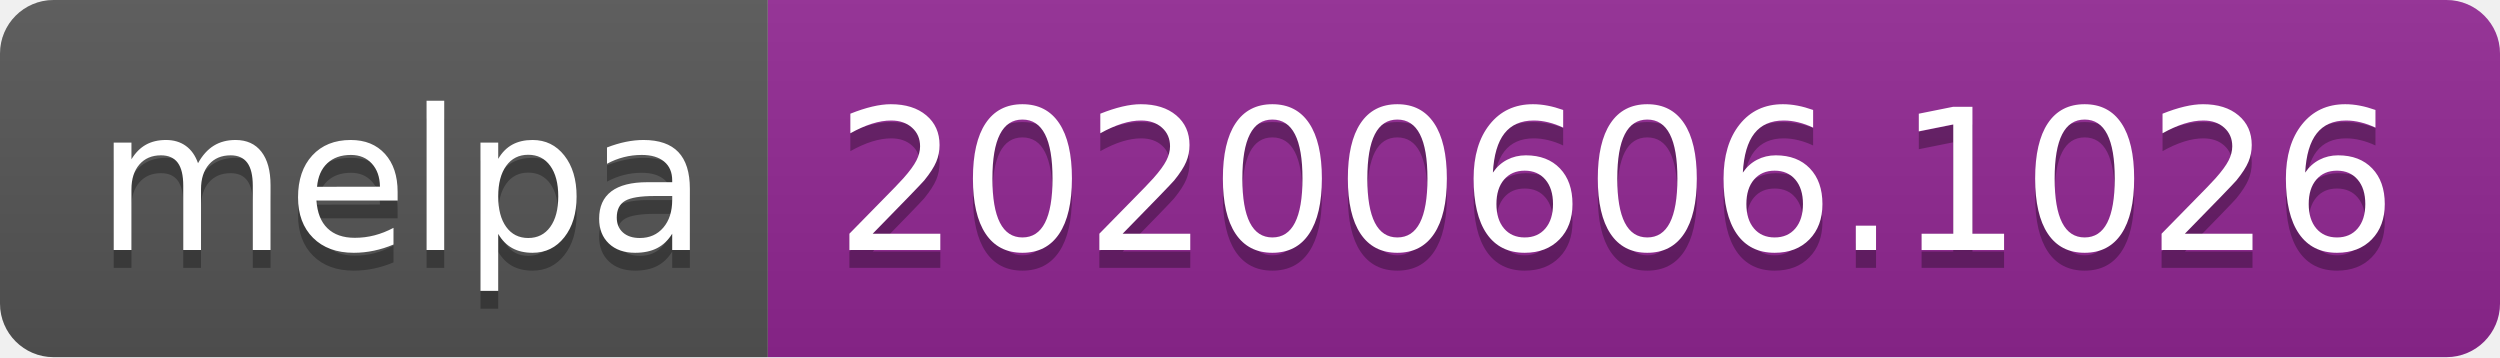
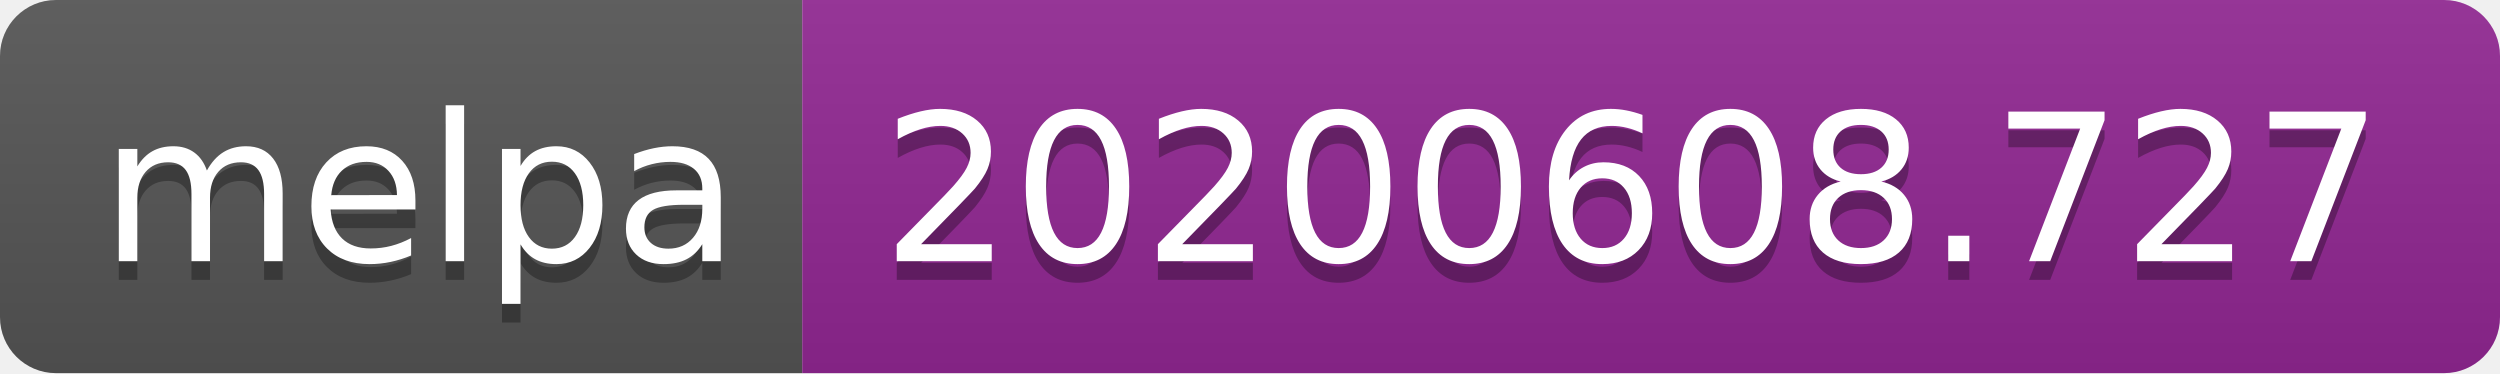
- <svg xmlns="http://www.w3.org/2000/svg" width="140" height="20">
+ <svg xmlns="http://www.w3.org/2000/svg" width="134" height="20">
  <linearGradient id="s" x2="0" y2="100%">
    <stop offset="0" stop-color="#bbb" stop-opacity=".1" />
    <stop offset="1" stop-opacity=".1" />
  </linearGradient>
  <clipPath id="r">
-     <rect width="140" height="20" rx="3" fill="#fff" />
+     <rect width="134" height="20" rx="3" fill="#fff" />
  </clipPath>
  <g clip-path="url(#r)">
    <rect width="43" height="20" fill="#555" />
-     <rect x="43" width="97" height="20" fill="#922793" />
-     <rect width="140" height="20" fill="url(#s)" />
+     <rect x="43" width="91" height="20" fill="#922793" />
+     <rect width="134" height="20" fill="url(#s)" />
  </g>
  <g fill="#fff" text-anchor="middle" font-family="Verdana,Geneva,DejaVu Sans,sans-serif" text-rendering="geometricPrecision" font-size="110">
    <text x="225" y="150" fill="#010101" fill-opacity=".3" transform="scale(.1)" textLength="330">melpa</text>
    <text x="225" y="140" transform="scale(.1)" textLength="330">melpa</text>
-     <text x="905" y="150" fill="#010101" fill-opacity=".3" transform="scale(.1)" textLength="870">20200606.1026</text>
-     <text x="905" y="140" transform="scale(.1)" textLength="870">20200606.1026</text>
+     <text x="875" y="150" fill="#010101" fill-opacity=".3" transform="scale(.1)" textLength="810">20200608.727</text>
+     <text x="875" y="140" transform="scale(.1)" textLength="810">20200608.727</text>
  </g>
</svg>
